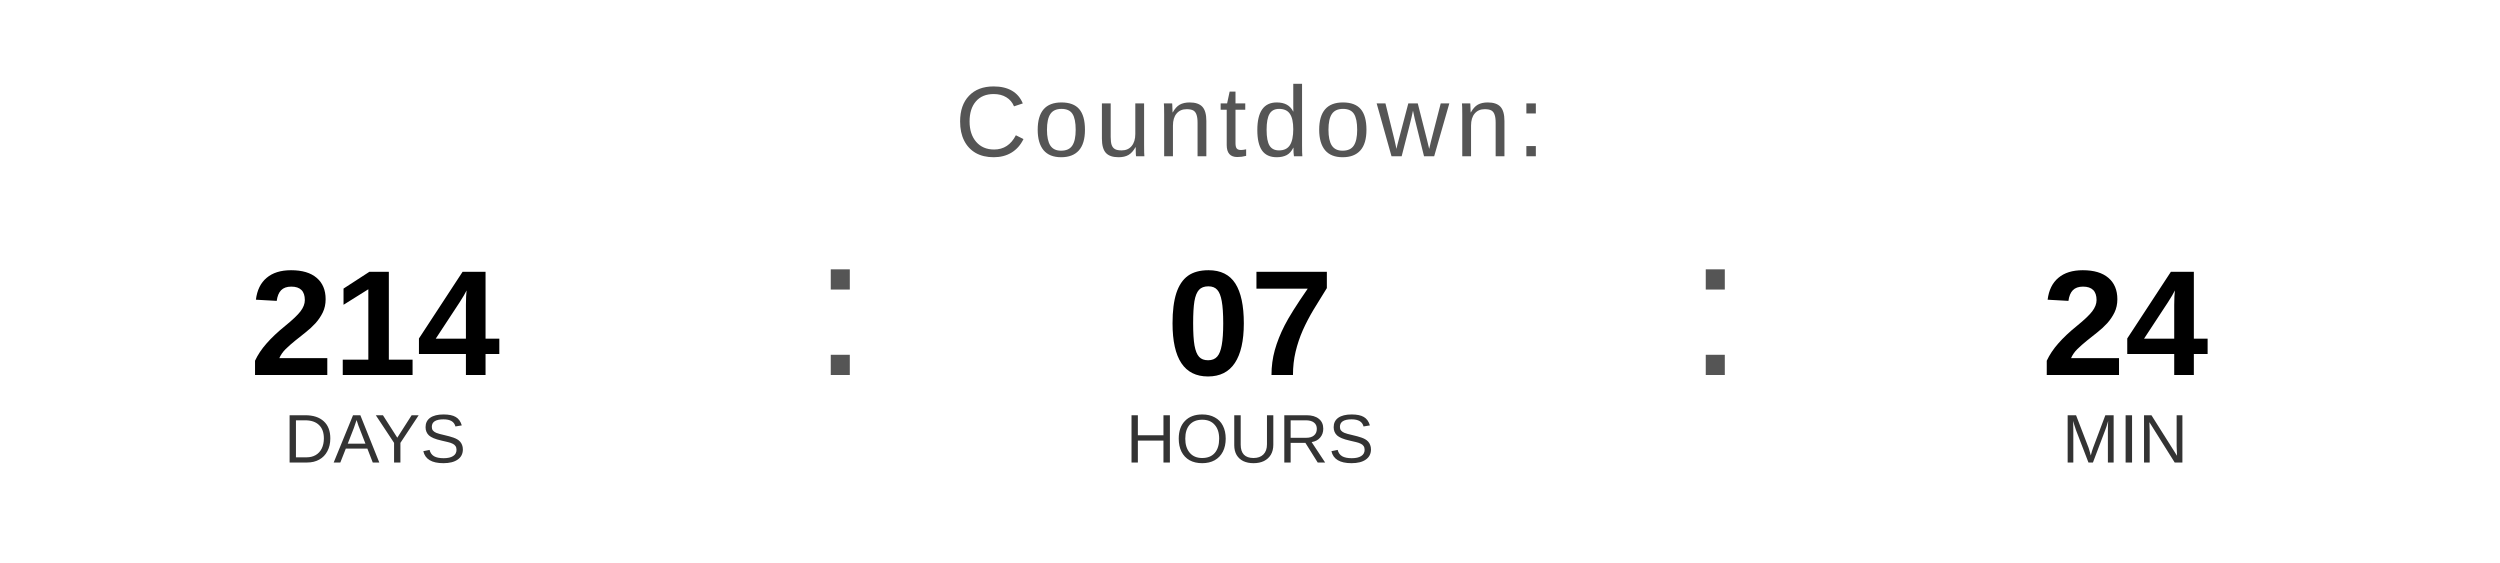
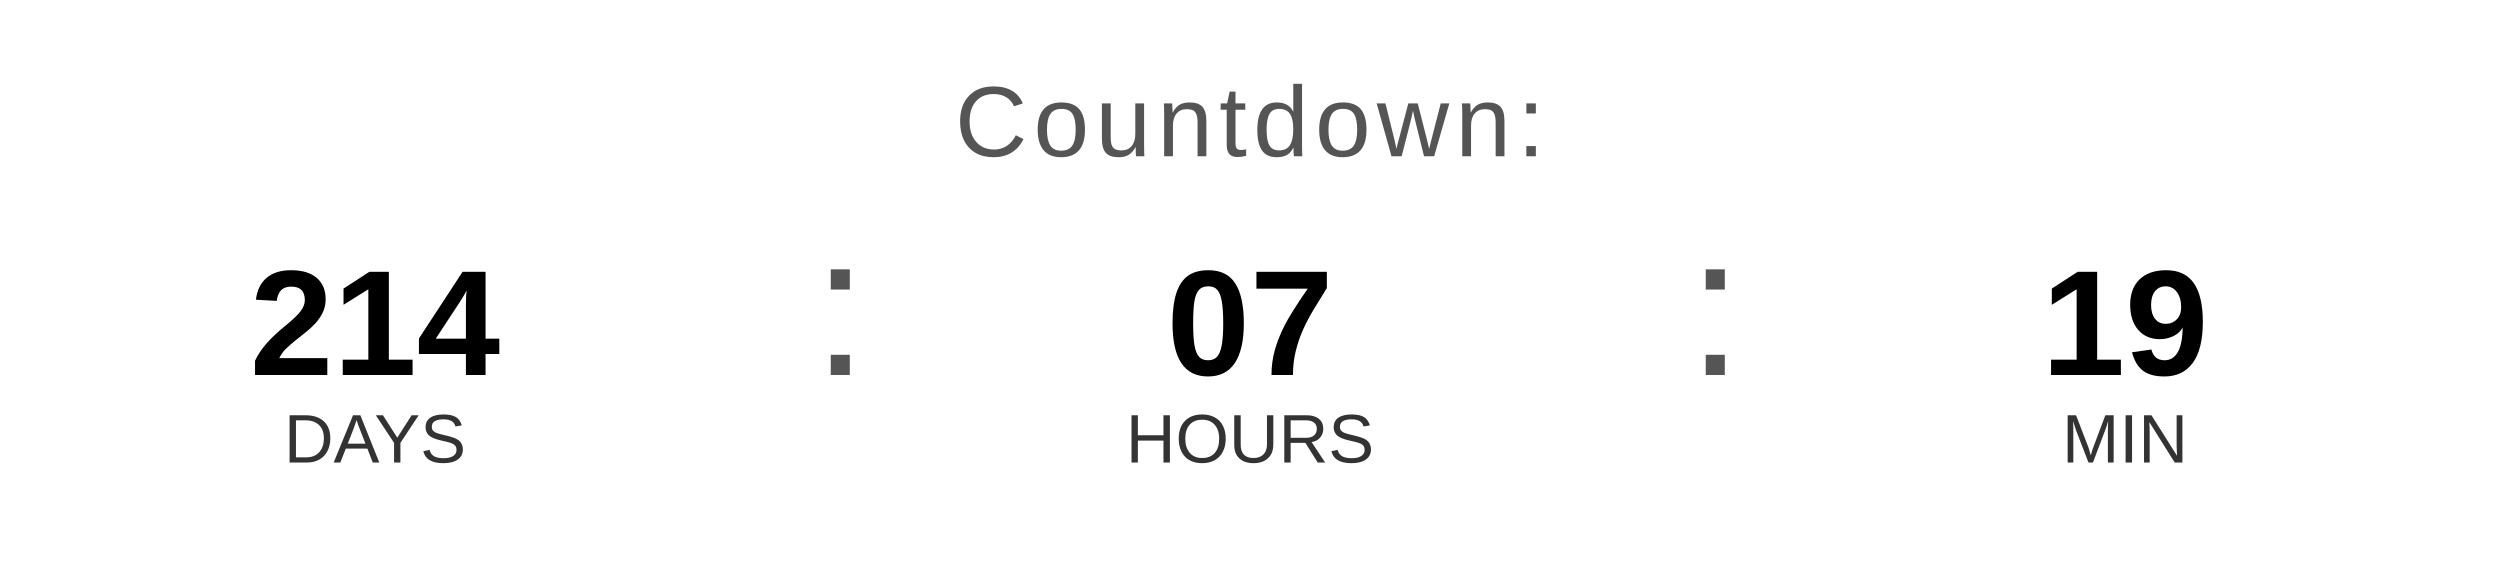
<svg xmlns="http://www.w3.org/2000/svg" width="400" height="90" viewBox="0 0 400 90">
  <text x="200" y="25" font-family="Arial, Helvetica, sans-serif" font-size="16" fill="#555555" text-anchor="middle" letter-spacing="1">
    Countdown:
  </text>
  <text x="60" y="60" font-family="Arial, Helvetica, sans-serif" font-size="24" font-weight="bold" fill="#000000" text-anchor="middle">214</text>
  <text x="60" y="74" font-family="Arial, Helvetica, sans-serif" font-size="11" fill="#333333" text-anchor="middle">DAYS</text>
  <text x="130" y="60" font-family="Arial, sans-serif" font-size="32" fill="#555555">:</text>
  <text x="200" y="60" font-family="Arial, Helvetica, sans-serif" font-size="24" font-weight="bold" fill="#000000" text-anchor="middle">07</text>
  <text x="200" y="74" font-family="Arial, Helvetica, sans-serif" font-size="11" fill="#333333" text-anchor="middle">HOURS</text>
  <text x="270" y="60" font-family="Arial, sans-serif" font-size="32" fill="#555555">:</text>
-   <text x="340" y="60" font-family="Arial, Helvetica, sans-serif" font-size="24" font-weight="bold" fill="#000000" text-anchor="middle">24</text>
+   <text x="340" y="60" font-family="Arial, Helvetica, sans-serif" font-size="24" font-weight="bold" fill="#000000" text-anchor="middle">19</text>
  <text x="340" y="74" font-family="Arial, Helvetica, sans-serif" font-size="11" fill="#333333" text-anchor="middle">MIN</text>
</svg>
